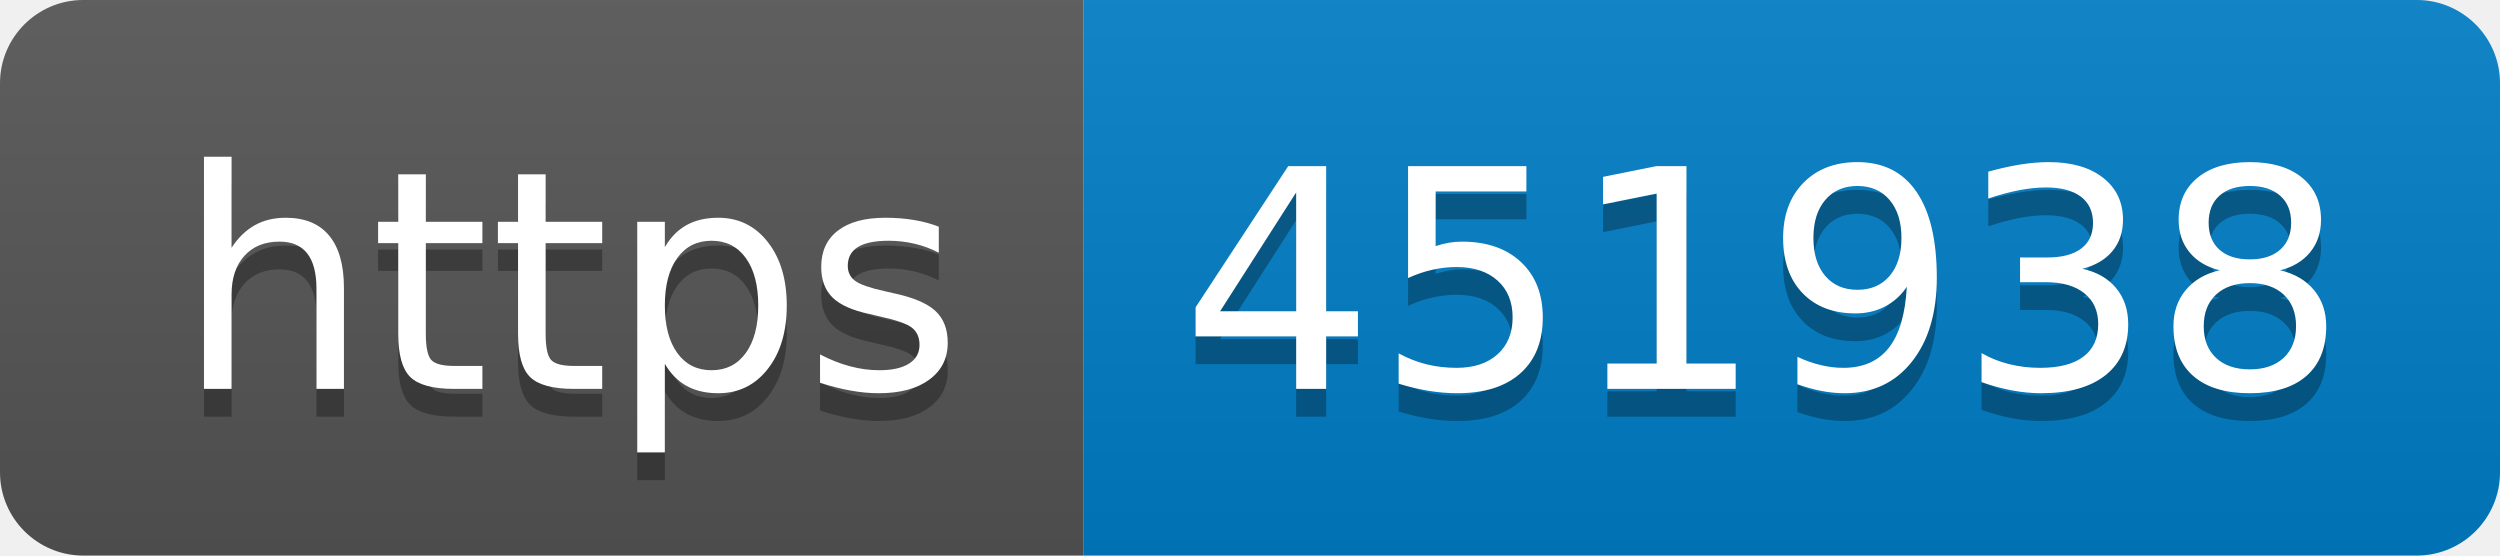
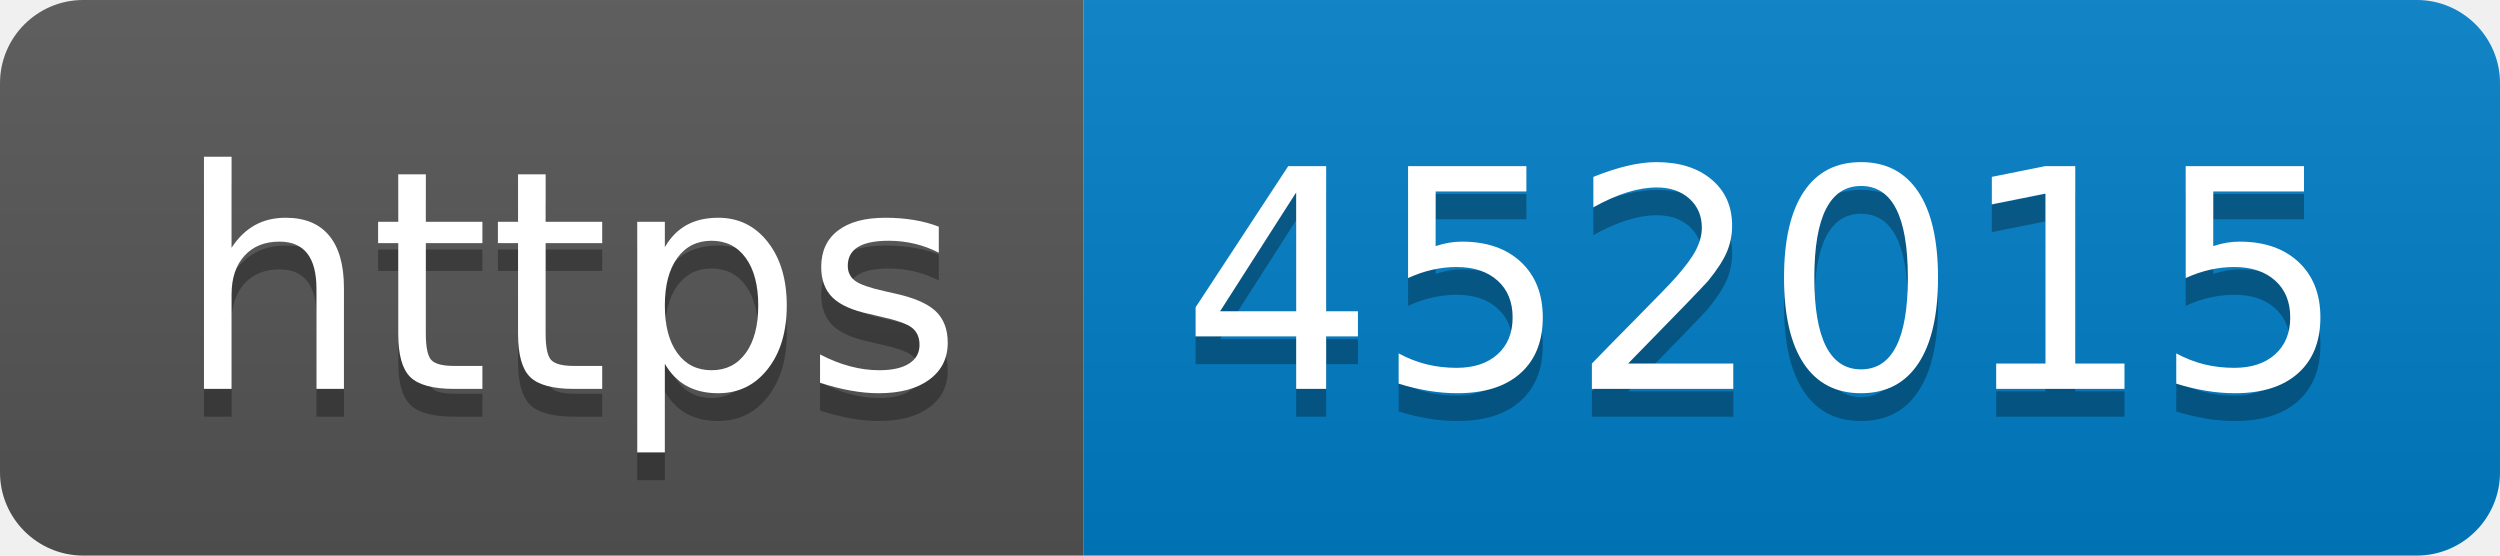
- <svg xmlns="http://www.w3.org/2000/svg" width="90" height="20" role="img" aria-label="https: 451938">
+ <svg xmlns="http://www.w3.org/2000/svg" width="90" height="20" role="img" aria-label="https: 452015">
  <linearGradient id="s" x2="0" y2="100%">
    <stop offset="0" stop-color="#bbb" stop-opacity=".1" />
    <stop offset="1" stop-opacity=".1" />
  </linearGradient>
  <clipPath id="r">
    <rect width="90" height="20" rx="3" fill="#fff" />
  </clipPath>
  <g clip-path="url(#r)">
    <rect width="39" height="20" fill="#555" />
    <rect x="39" width="51" height="20" fill="#007ec6" />
    <rect width="90" height="20" fill="url(#s)" />
  </g>
  <g fill="#fff" text-anchor="middle" font-family="Verdana,Geneva,DejaVu Sans,sans-serif" text-rendering="geometricPrecision" font-size="110">
    <text aria-hidden="true" x="205" y="150" fill="#010101" fill-opacity=".3" transform="scale(.1)" textLength="290">https</text>
    <text x="205" y="140" transform="scale(.1)" fill="#fff" textLength="290">https</text>
-     <text aria-hidden="true" x="635" y="150" fill="#010101" fill-opacity=".3" transform="scale(.1)" textLength="410">451938</text>
-     <text x="635" y="140" transform="scale(.1)" fill="#fff" textLength="410">451938</text>
+     <text aria-hidden="true" x="635" y="150" fill="#010101" fill-opacity=".3" transform="scale(.1)" textLength="410">452015</text>
+     <text x="635" y="140" transform="scale(.1)" fill="#fff" textLength="410">452015</text>
  </g>
</svg>
